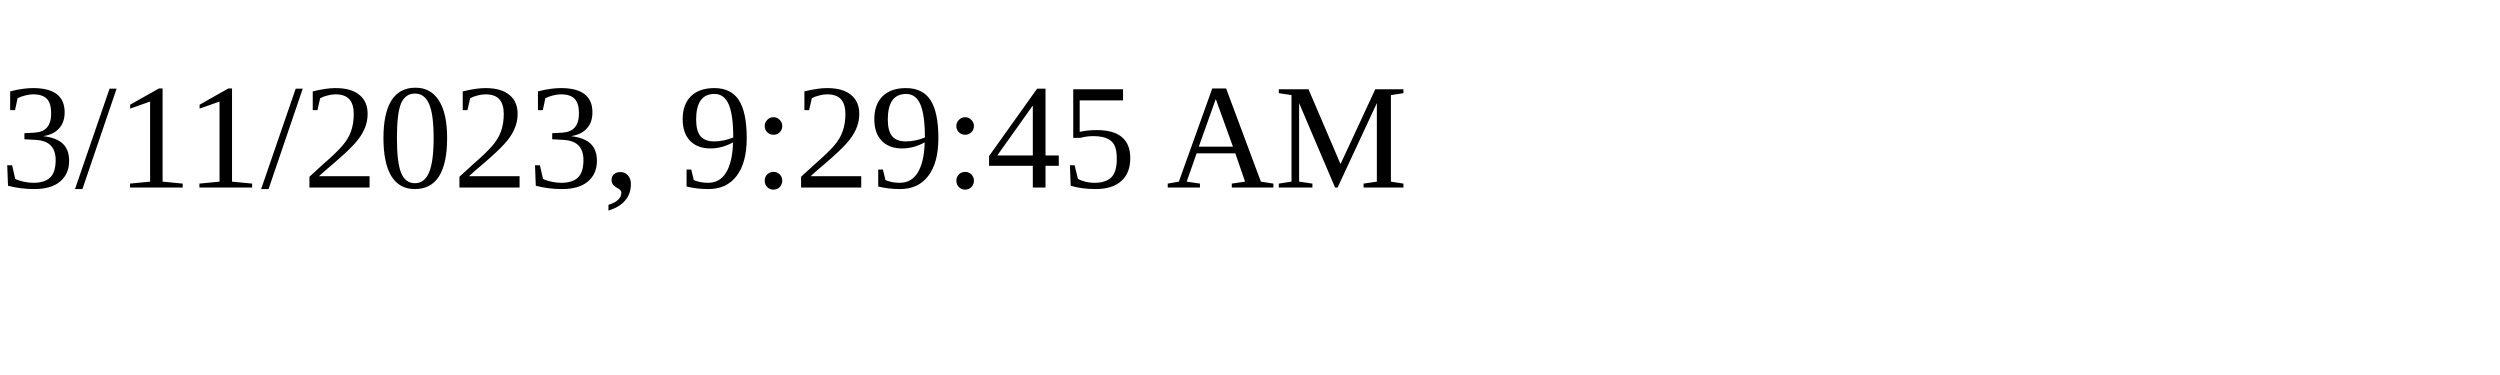
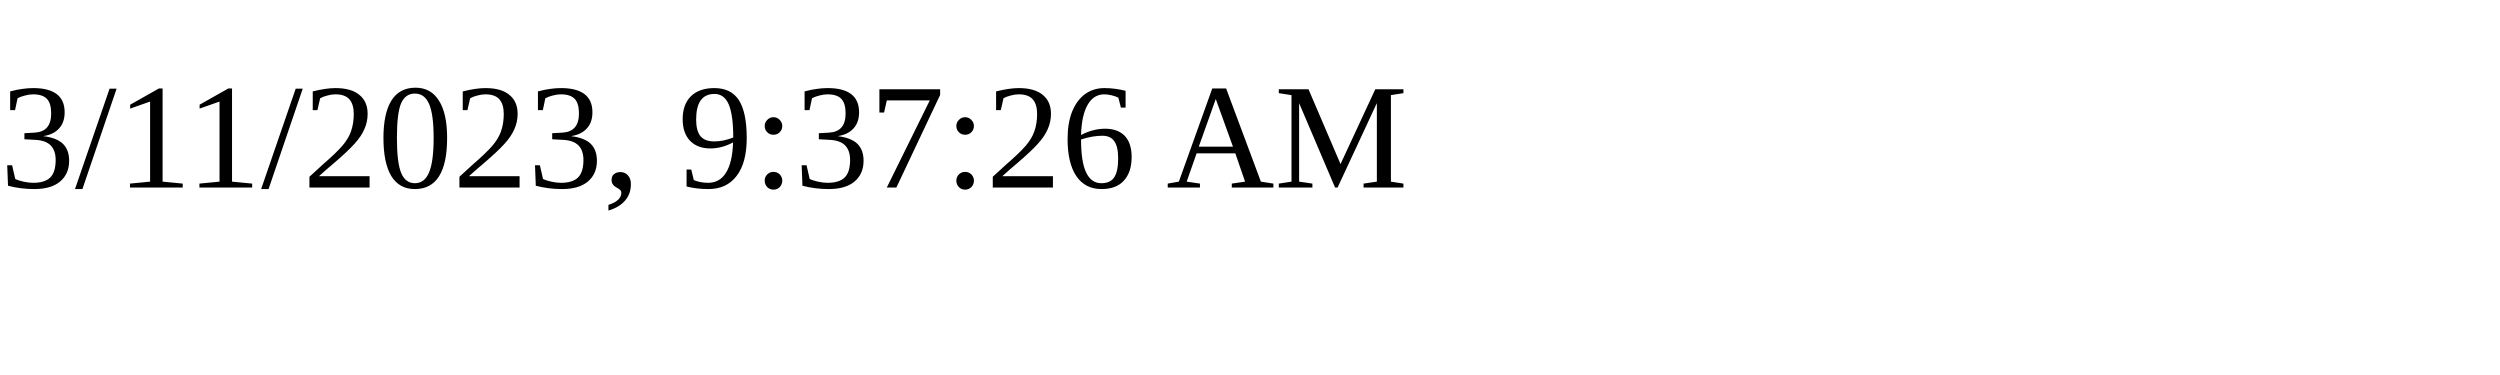
<svg xmlns="http://www.w3.org/2000/svg" height="30" width="200">
-   <text x="0" y="15">3/11/2023, 9:29:45 AM</text>
+   <text x="0" y="15">3/11/2023, 9:37:26 AM</text>
</svg>
